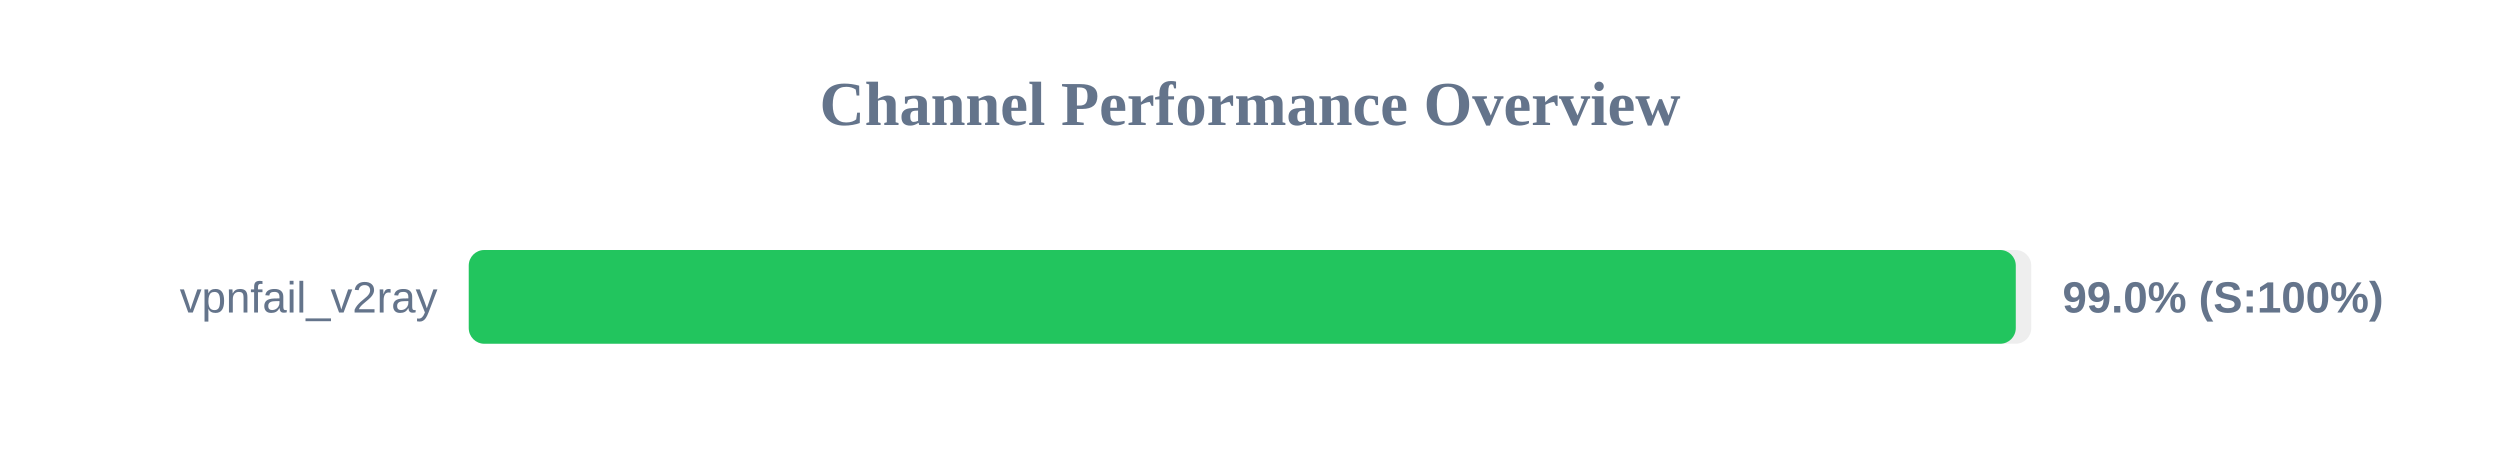
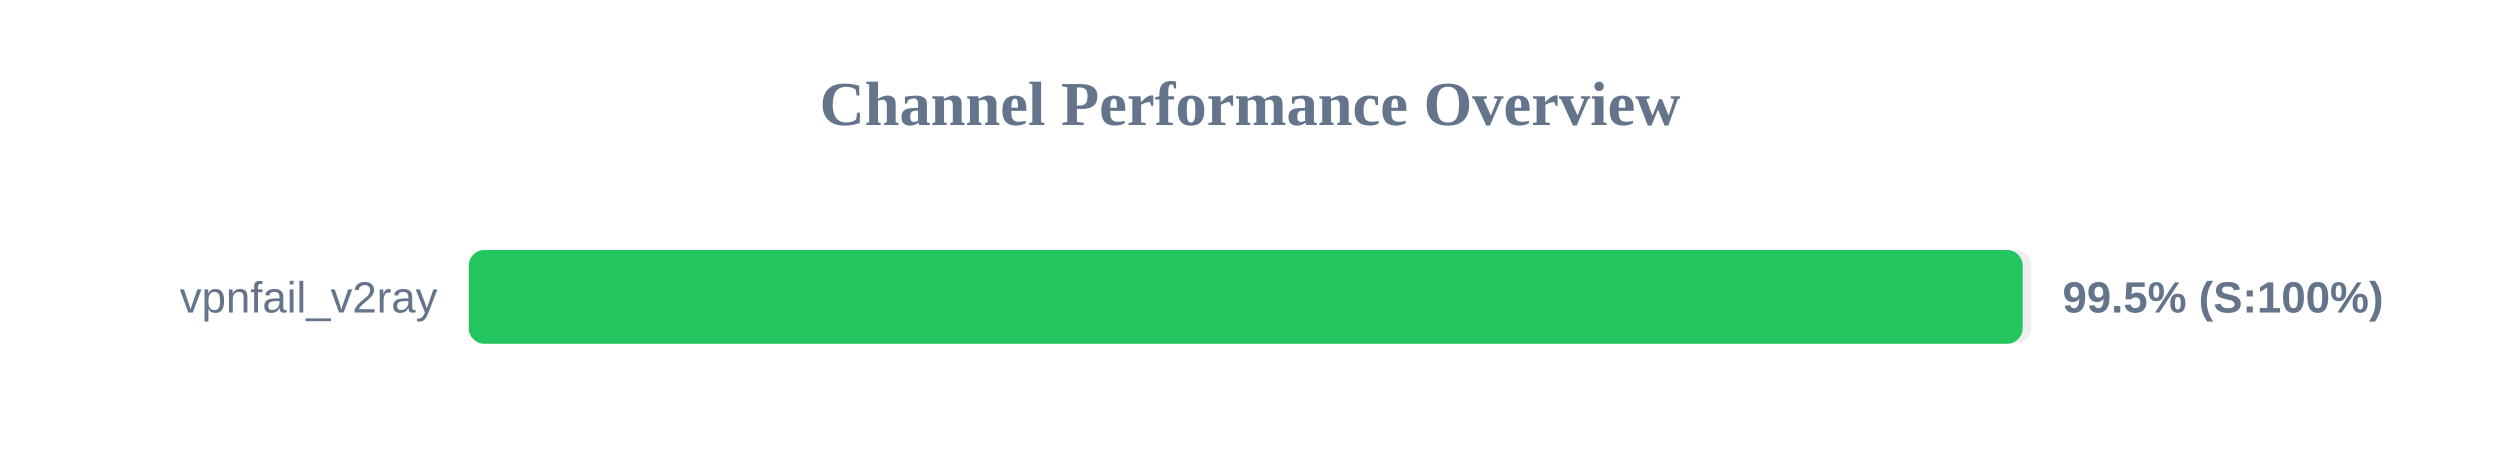
<svg xmlns="http://www.w3.org/2000/svg" width="800" height="150" version="1.1">
  <style>
        .row { font: 14px Arial; fill: #64748b; }
        .score { font: bold 14px Arial; fill: #64748b; }
    </style>
  <text x="400" y="40" text-anchor="middle" font-size="20px" font-weight="bold" fill="#64748b">Channel Performance Overview</text>
  <rect x="150" y="80" width="500" height="30" fill="#eee" rx="5" />
-   <rect x="150" y="80" width="495.05" height="30" fill="#22c55e" rx="5" />
+   <rect x="150" y="80" width="497.25" height="30" fill="#22c55e" rx="5" />
  <text x="140" y="100" text-anchor="end" class="row">vpnfail_v2ray</text>
-   <text x="660" y="100" text-anchor="start" class="score">99.0% (S:100%)</text>
+   <text x="660" y="100" text-anchor="start" class="score">99.5% (S:100%)</text>
</svg>
